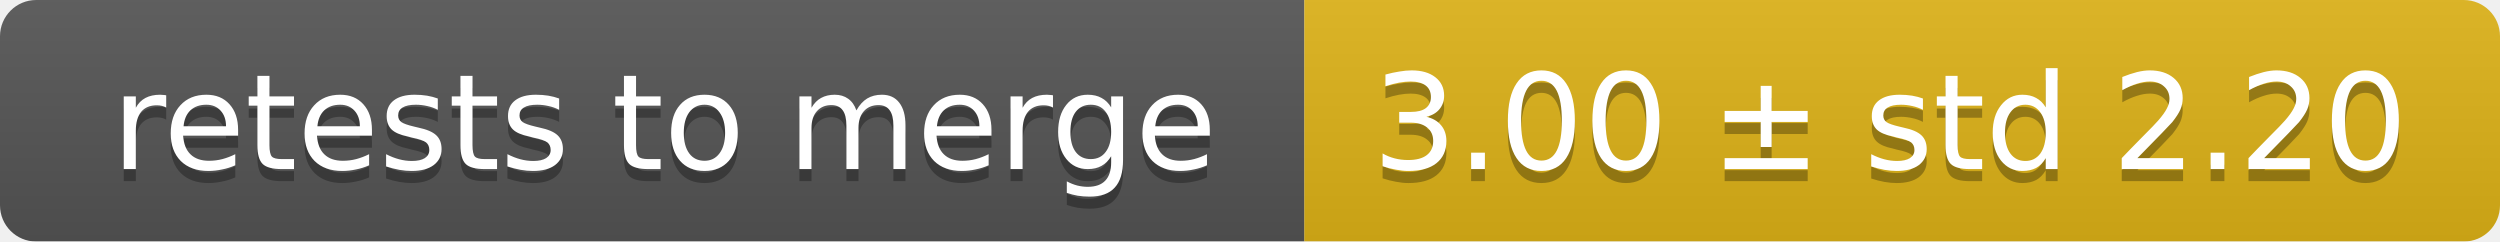
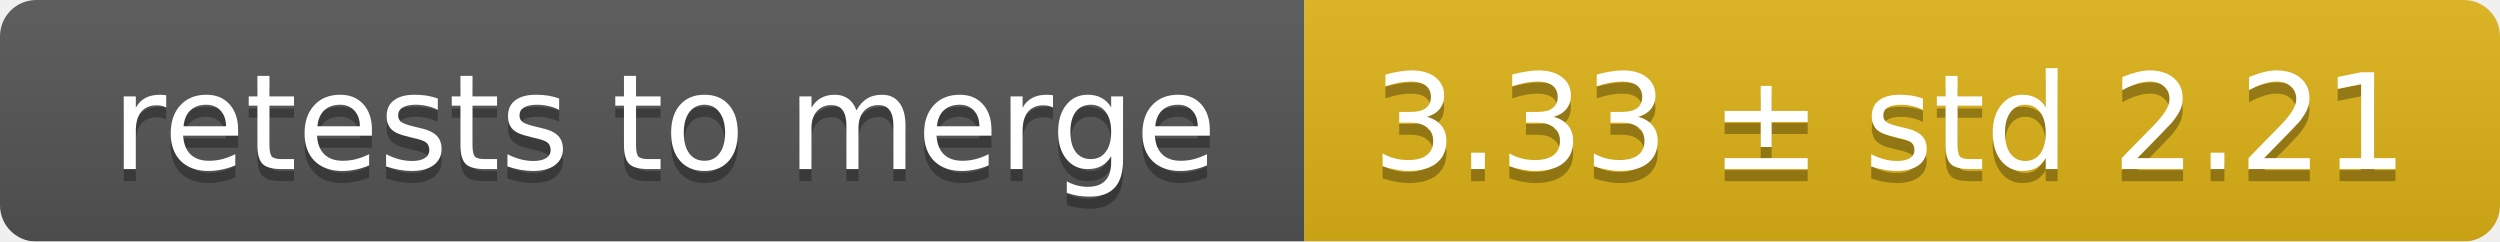
<svg xmlns="http://www.w3.org/2000/svg" width="207" height="20">
  <linearGradient id="smooth" x2="0" y2="100%">
    <stop offset="0" stop-color="#bbb" stop-opacity=".1" />
    <stop offset="1" stop-opacity=".1" />
  </linearGradient>
  <mask id="round">
    <rect width="207" height="20" rx="3" fill="#fff" />
  </mask>
  <g mask="url(#round)">
    <rect width="108" height="20" fill="#555" />
    <rect x="108" width="99" height="20" fill="#dfb317" />
    <rect width="207" height="20" fill="url(#smooth)" />
  </g>
  <g fill="#fff" text-anchor="middle" font-family="DejaVu Sans,Verdana,Geneva,sans-serif" font-size="11">
    <text x="55" y="15" fill="#010101" fill-opacity=".3">retests to merge</text>
    <text x="55" y="14">retests to merge</text>
-     <text x="156.5" y="15" fill="#010101" fill-opacity=".3">3.00 ± std 2.20</text>
-     <text x="156.5" y="14">3.00 ± std 2.20</text>
+     <text x="156.5" y="15" fill="#010101" fill-opacity=".3">3.33 ± std 2.21</text>
+     <text x="156.5" y="14">3.33 ± std 2.21</text>
  </g>
</svg>
